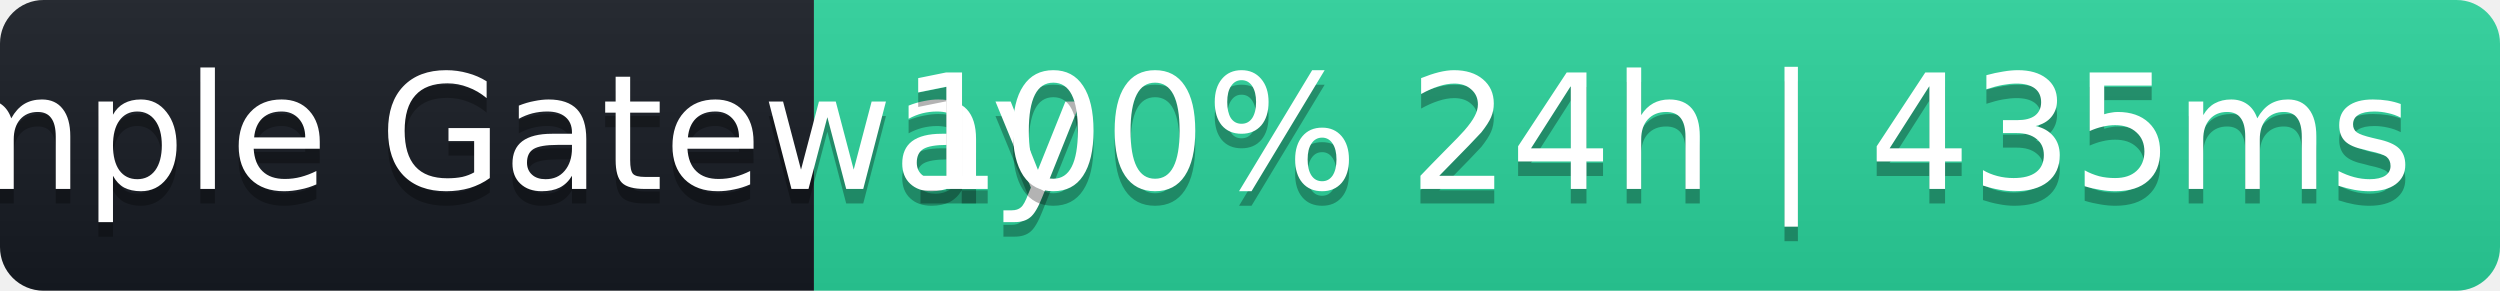
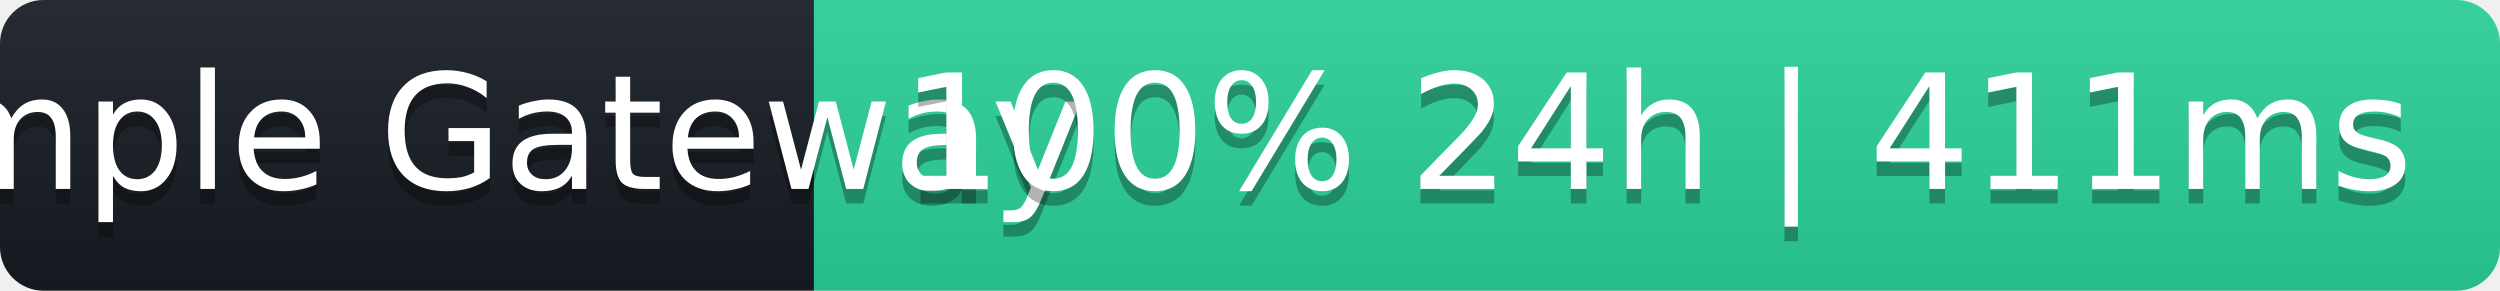
- <svg xmlns="http://www.w3.org/2000/svg" width="172" height="20" role="img" aria-label="Sample Gateway: 100% 24h | 435ms">
+ <svg xmlns="http://www.w3.org/2000/svg" width="172" height="20" role="img" aria-label="Sample Gateway: 100% 24h | 411ms">
  <linearGradient id="s" x2="0" y2="100%">
    <stop offset="0" stop-color="#bbb" stop-opacity=".1" />
    <stop offset="1" stop-opacity=".1" />
  </linearGradient>
  <clipPath id="r">
    <rect width="172" height="20" rx="3" fill="#fff" />
  </clipPath>
  <g clip-path="url(#r)">
    <rect width="56" height="20" fill="#161b22" />
    <rect x="56" width="116" height="20" fill="#2ad39b" />
    <rect width="172" height="20" fill="url(#s)" />
  </g>
  <g fill="#fff" text-anchor="middle" font-family="Verdana,Geneva,DejaVu Sans,sans-serif" font-size="11">
    <text x="28" y="14" fill="#000" fill-opacity=".3">Sample Gateway</text>
    <text x="28" y="13">Sample Gateway</text>
-     <text x="114" y="14" fill="#000" fill-opacity=".3">100% 24h | 435ms</text>
-     <text x="114" y="13">100% 24h | 435ms</text>
+     <text x="114" y="14" fill="#000" fill-opacity=".3">100% 24h | 411ms</text>
+     <text x="114" y="13">100% 24h | 411ms</text>
  </g>
</svg>
